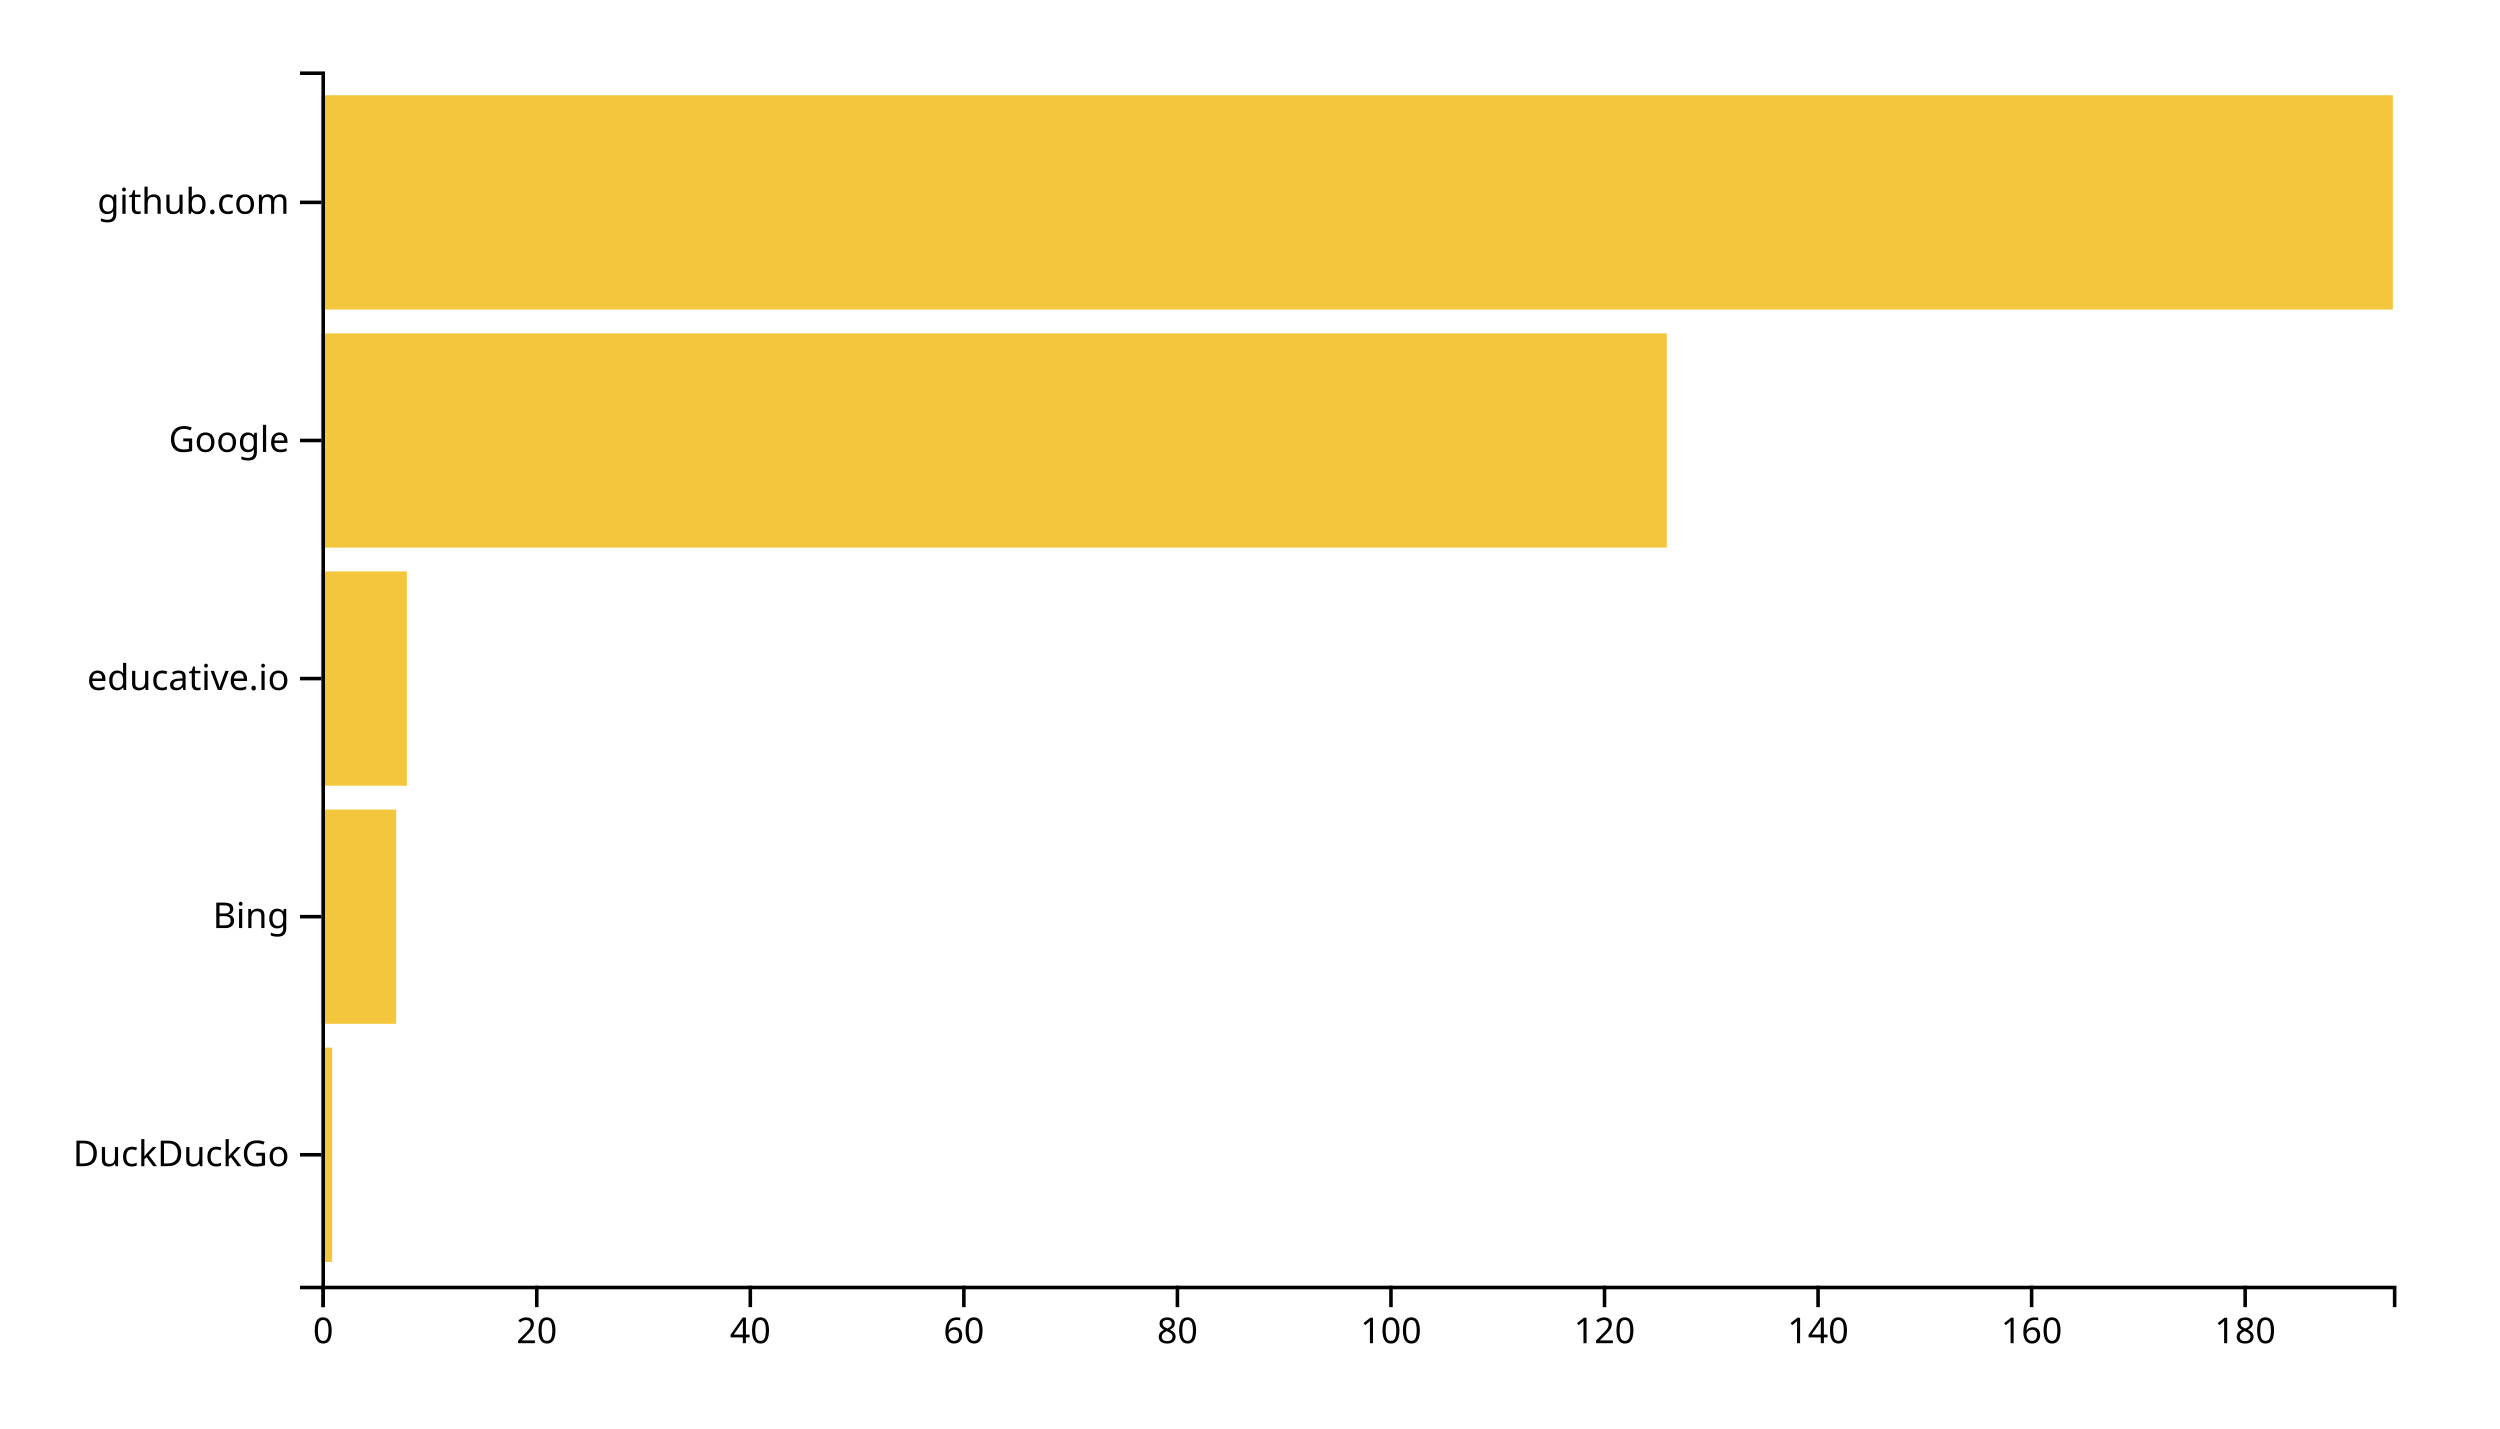
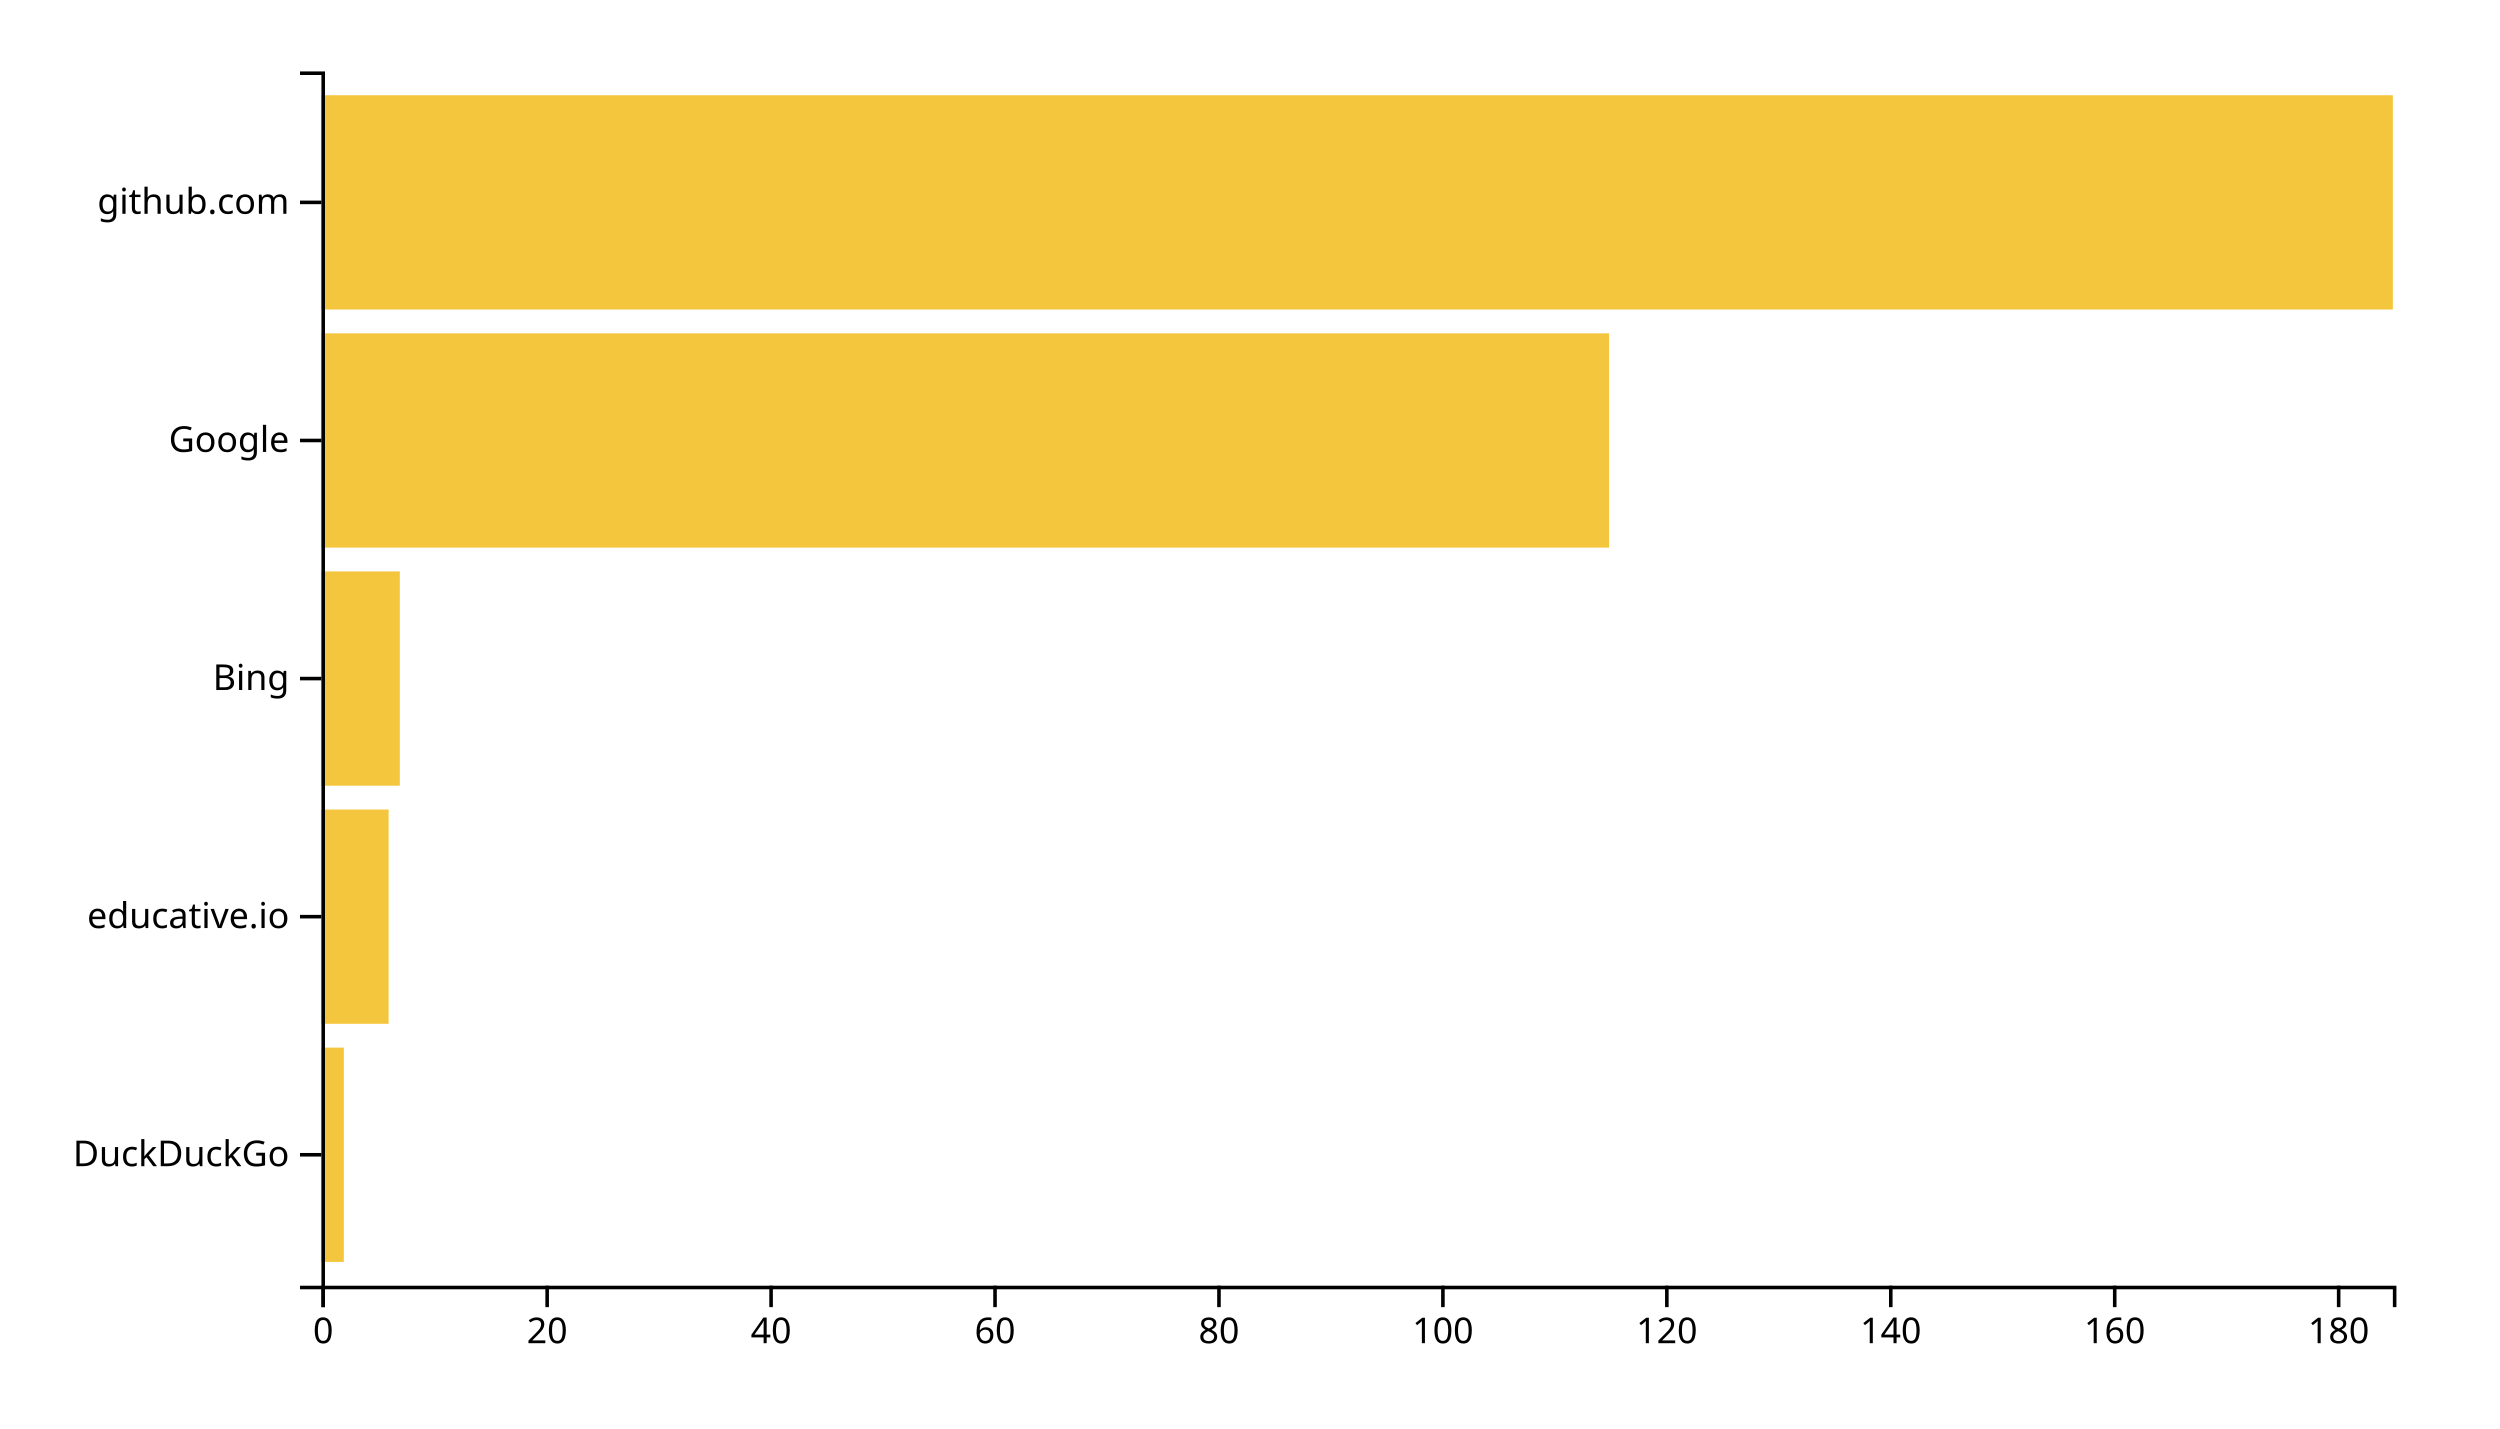
<svg xmlns="http://www.w3.org/2000/svg" width="700" height="400">
  <g transform="translate(90,20)">
-     <rect class="bar" width="2.99" y="273.333" height="60" style="fill: #f4c63d; text-anchor: end;" />
-     <rect class="bar" width="20.928" y="206.667" height="60" style="fill: #f4c63d; text-anchor: end;" />
-     <rect class="bar" width="23.918" y="140" height="60" style="fill: #f4c63d; text-anchor: end;" />
-     <rect class="bar" width="376.701" y="73.333" height="60" style="fill: #f4c63d; text-anchor: end;" />
+     <rect class="bar" width="6.27" y="273.333" height="60" style="fill: #f4c63d; text-anchor: end;" />
+     <rect class="bar" width="18.811" y="206.667" height="60" style="fill: #f4c63d; text-anchor: end;" />
+     <rect class="bar" width="21.946" y="140" height="60" style="fill: #f4c63d; text-anchor: end;" />
+     <rect class="bar" width="360.541" y="73.333" height="60" style="fill: #f4c63d; text-anchor: end;" />
    <rect class="bar" width="580" y="6.667" height="60" style="fill: #f4c63d; text-anchor: end;" />
    <g transform="translate(0,340)" fill="none" font-size="10" font-family="sans-serif" text-anchor="middle">
      <path class="domain" stroke="currentColor" d="M0.5,6V0.5H580.5V6" />
      <g class="tick" opacity="1" transform="translate(0.5,0)">
        <line stroke="currentColor" y2="6" />
        <text fill="currentColor" y="9" dy="0.71em">0</text>
      </g>
-       <g class="tick" opacity="1" transform="translate(60.29381,0)">
+       <g class="tick" opacity="1" transform="translate(63.2027,0)">
        <line stroke="currentColor" y2="6" />
        <text fill="currentColor" y="9" dy="0.71em">20</text>
      </g>
-       <g class="tick" opacity="1" transform="translate(120.0876,0)">
+       <g class="tick" opacity="1" transform="translate(125.9054,0)">
        <line stroke="currentColor" y2="6" />
        <text fill="currentColor" y="9" dy="0.71em">40</text>
      </g>
-       <g class="tick" opacity="1" transform="translate(179.8814,0)">
+       <g class="tick" opacity="1" transform="translate(188.6081,0)">
        <line stroke="currentColor" y2="6" />
        <text fill="currentColor" y="9" dy="0.71em">60</text>
      </g>
-       <g class="tick" opacity="1" transform="translate(239.6753,0)">
+       <g class="tick" opacity="1" transform="translate(251.3108,0)">
        <line stroke="currentColor" y2="6" />
        <text fill="currentColor" y="9" dy="0.71em">80</text>
      </g>
-       <g class="tick" opacity="1" transform="translate(299.4691,0)">
+       <g class="tick" opacity="1" transform="translate(314.0135,0)">
        <line stroke="currentColor" y2="6" />
        <text fill="currentColor" y="9" dy="0.71em">100</text>
      </g>
-       <g class="tick" opacity="1" transform="translate(359.2629,0)">
+       <g class="tick" opacity="1" transform="translate(376.7162,0)">
        <line stroke="currentColor" y2="6" />
        <text fill="currentColor" y="9" dy="0.71em">120</text>
      </g>
-       <g class="tick" opacity="1" transform="translate(419.0567,0)">
+       <g class="tick" opacity="1" transform="translate(439.4189,0)">
        <line stroke="currentColor" y2="6" />
        <text fill="currentColor" y="9" dy="0.71em">140</text>
      </g>
-       <g class="tick" opacity="1" transform="translate(478.8505,0)">
+       <g class="tick" opacity="1" transform="translate(502.1216,0)">
        <line stroke="currentColor" y2="6" />
        <text fill="currentColor" y="9" dy="0.71em">160</text>
      </g>
-       <g class="tick" opacity="1" transform="translate(538.6443,0)">
+       <g class="tick" opacity="1" transform="translate(564.8243,0)">
        <line stroke="currentColor" y2="6" />
        <text fill="currentColor" y="9" dy="0.71em">180</text>
      </g>
    </g>
    <g fill="none" font-size="10" font-family="sans-serif" text-anchor="end">
      <path class="domain" stroke="currentColor" d="M-6,340.5H0.5V0.5H-6" />
      <g class="tick" opacity="1" transform="translate(0,303.3333)">
        <line stroke="currentColor" x2="-6" />
        <text fill="currentColor" x="-9" dy="0.32em">DuckDuckGo</text>
      </g>
      <g class="tick" opacity="1" transform="translate(0,236.6667)">
        <line stroke="currentColor" x2="-6" />
-         <text fill="currentColor" x="-9" dy="0.32em">Bing</text>
+         <text fill="currentColor" x="-9" dy="0.32em">educative.io</text>
      </g>
      <g class="tick" opacity="1" transform="translate(0,170)">
        <line stroke="currentColor" x2="-6" />
-         <text fill="currentColor" x="-9" dy="0.32em">educative.io</text>
+         <text fill="currentColor" x="-9" dy="0.32em">Bing</text>
      </g>
      <g class="tick" opacity="1" transform="translate(0,103.3333)">
        <line stroke="currentColor" x2="-6" />
        <text fill="currentColor" x="-9" dy="0.32em">Google</text>
      </g>
      <g class="tick" opacity="1" transform="translate(0,36.66667)">
        <line stroke="currentColor" x2="-6" />
        <text fill="currentColor" x="-9" dy="0.32em">github.com</text>
      </g>
    </g>
  </g>
</svg>
